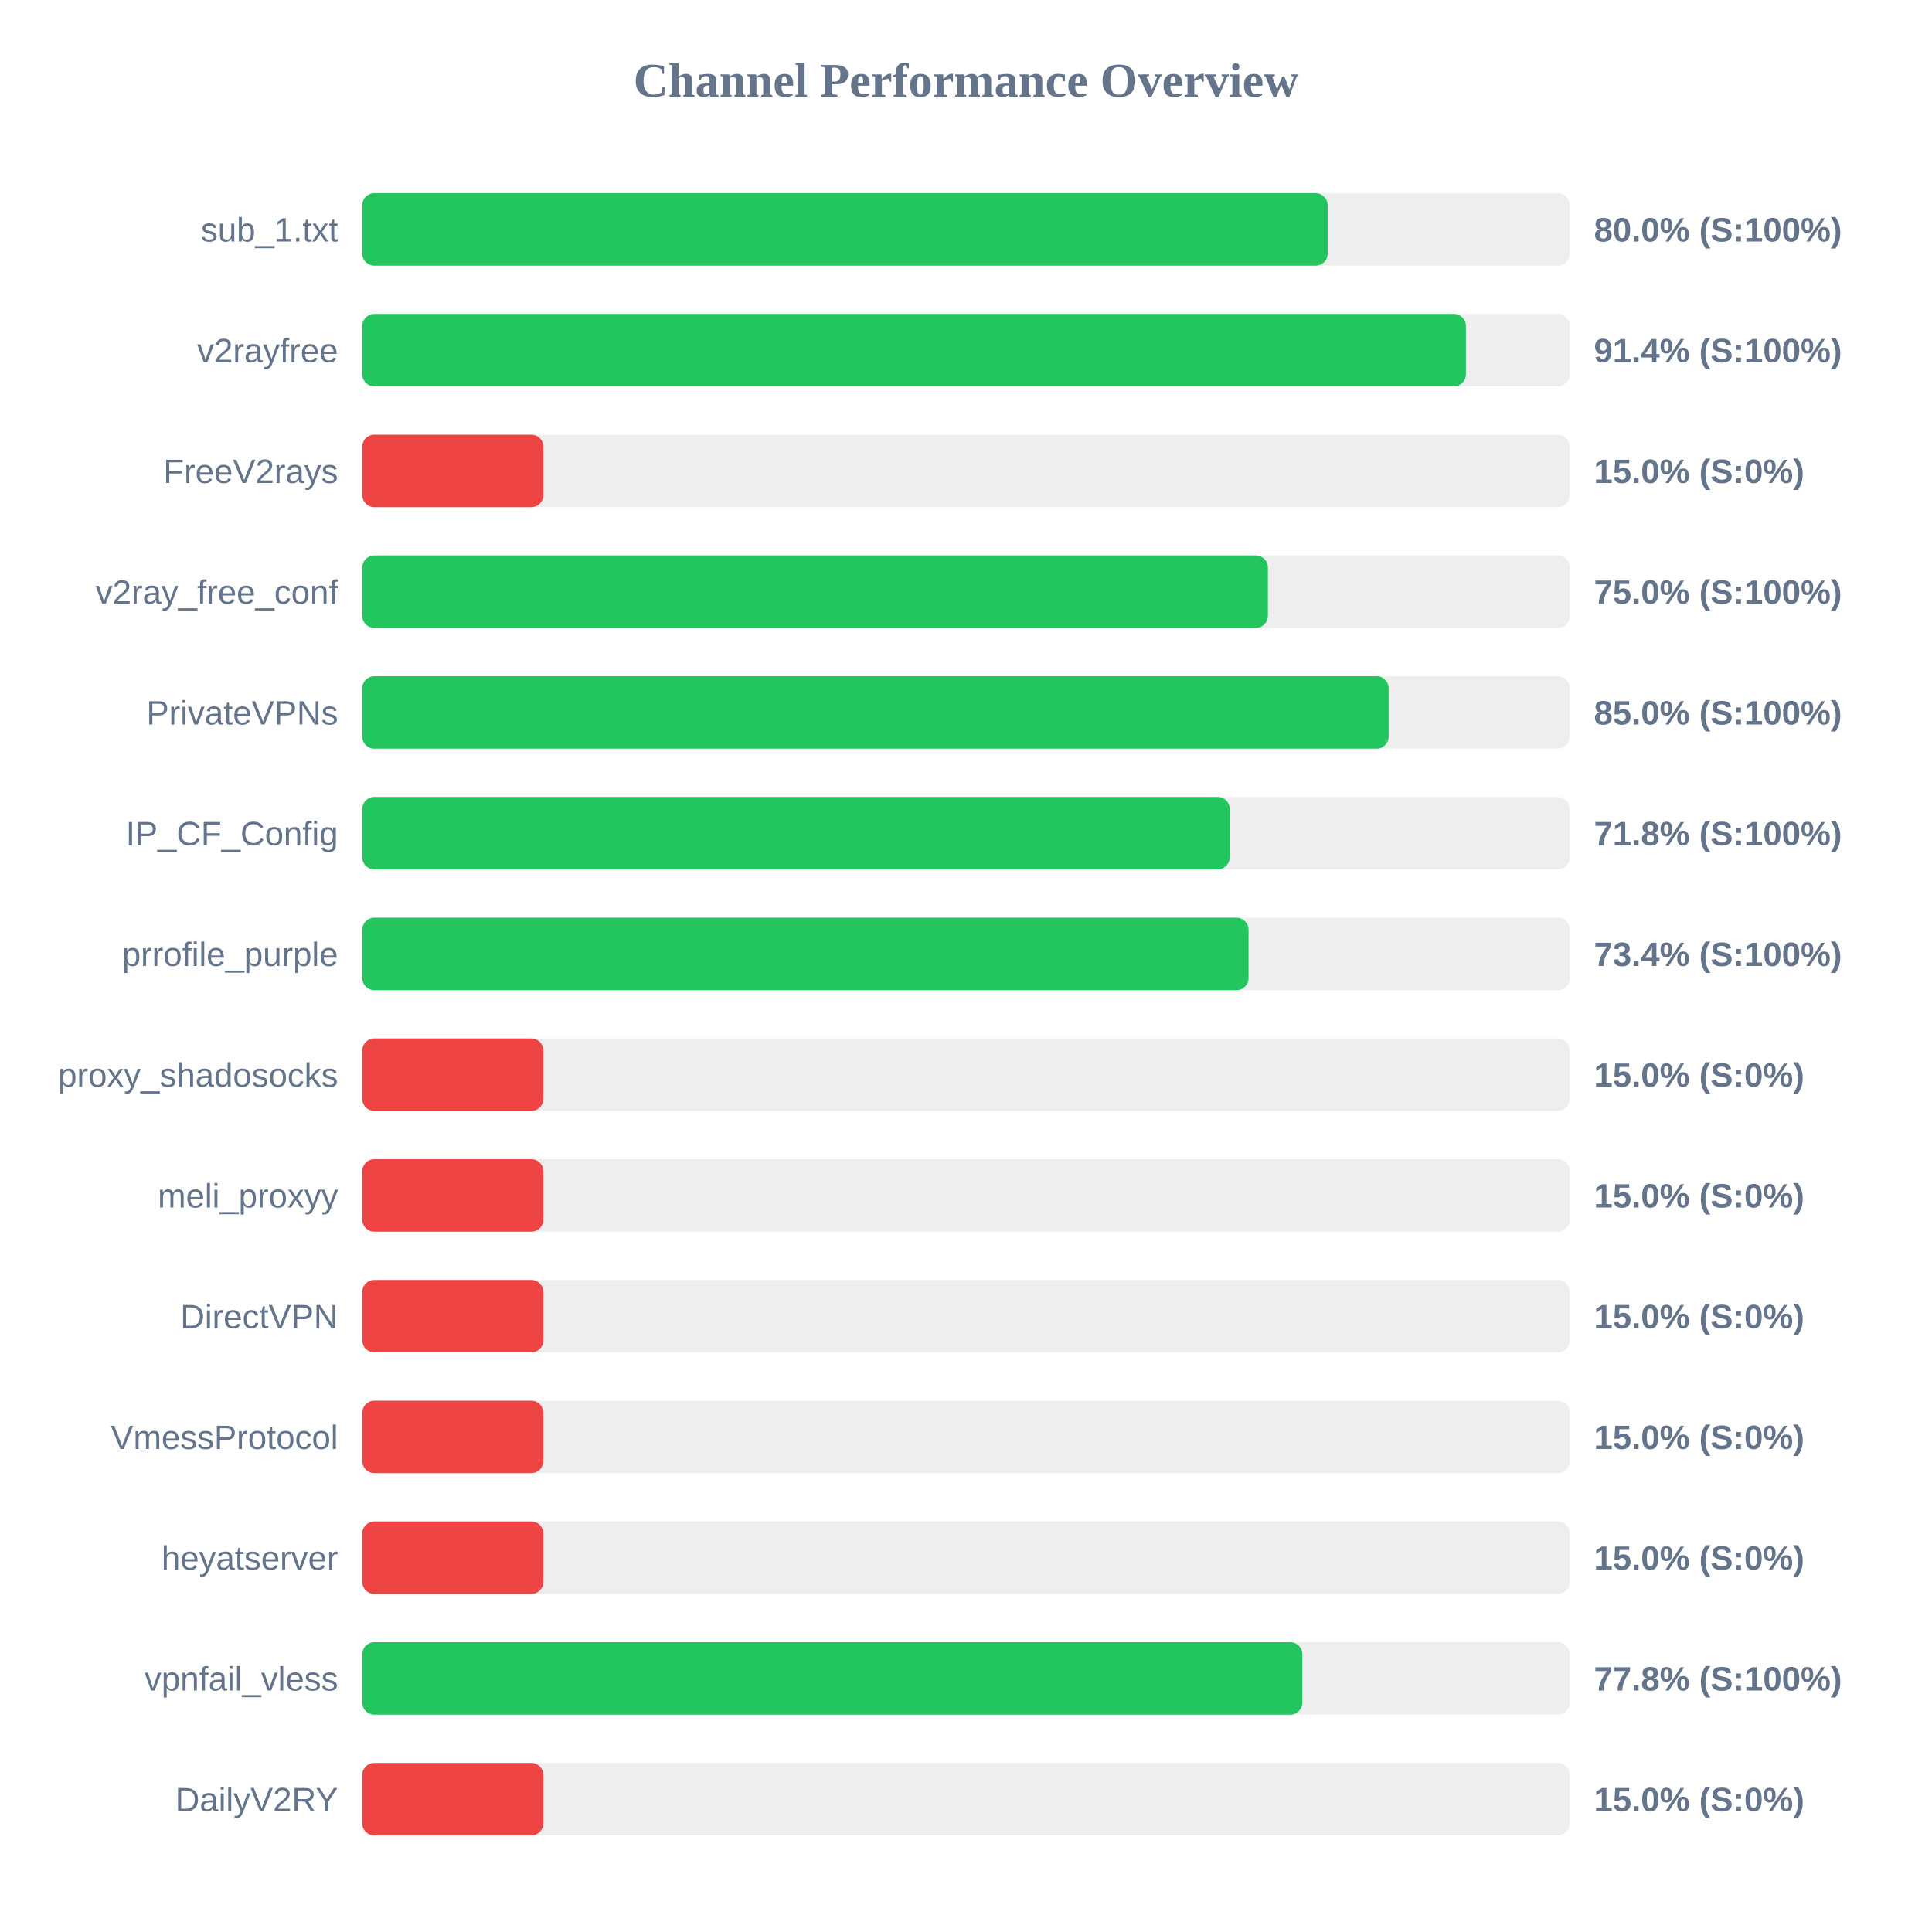
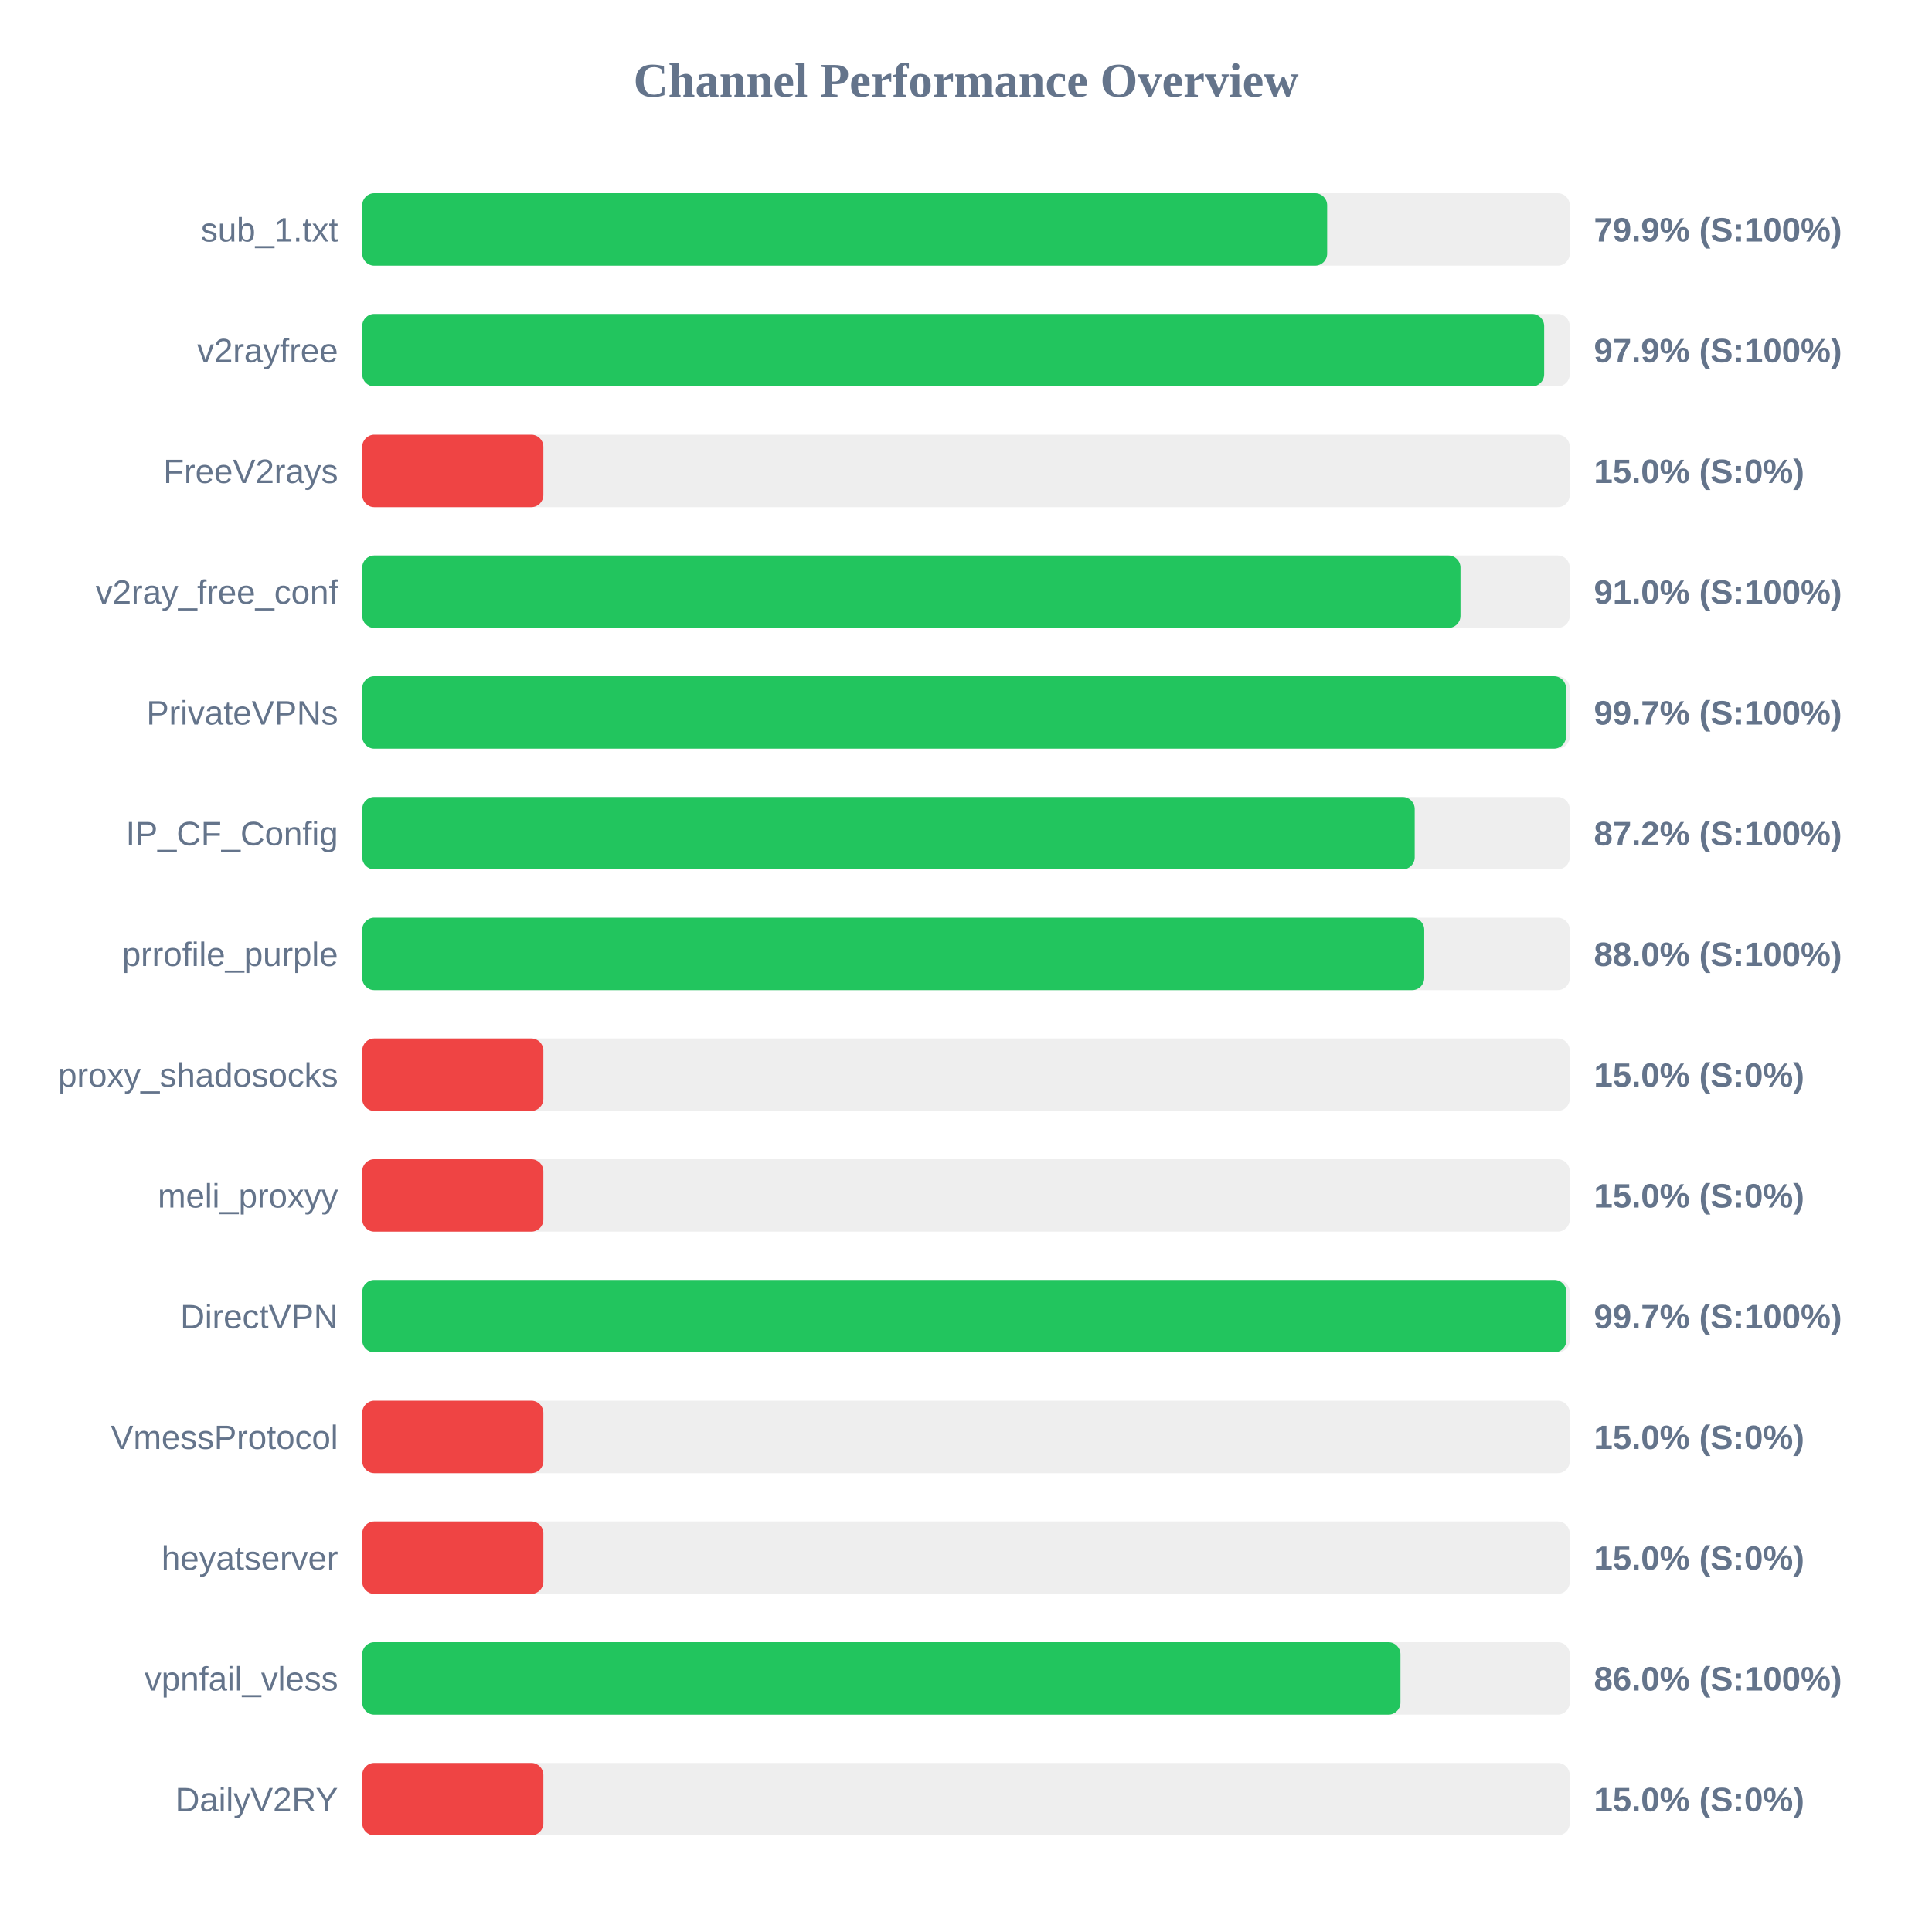
<svg xmlns="http://www.w3.org/2000/svg" width="800" height="800" version="1.1">
  <style>
        .row { font: 14px Arial; fill: #64748b; }
        .score { font: bold 14px Arial; fill: #64748b; }
    </style>
  <text x="400" y="40" text-anchor="middle" font-size="20px" font-weight="bold" fill="#64748b">Channel Performance Overview</text>
  <rect x="150" y="80" width="500" height="30" fill="#eee" rx="5" />
-   <rect x="150" y="80" width="399.75" height="30" fill="#22c55e" rx="5" />
+   <rect x="150" y="80" width="399.55" height="30" fill="#22c55e" rx="5" />
  <text x="140" y="100" text-anchor="end" class="row">sub_1.txt</text>
-   <text x="660" y="100" text-anchor="start" class="score">80.0% (S:100%)</text>
+   <text x="660" y="100" text-anchor="start" class="score">79.9% (S:100%)</text>
  <rect x="150" y="130" width="500" height="30" fill="#eee" rx="5" />
-   <rect x="150" y="130" width="457.0" height="30" fill="#22c55e" rx="5" />
+   <rect x="150" y="130" width="489.4" height="30" fill="#22c55e" rx="5" />
  <text x="140" y="150" text-anchor="end" class="row">v2rayfree</text>
-   <text x="660" y="150" text-anchor="start" class="score">91.4% (S:100%)</text>
+   <text x="660" y="150" text-anchor="start" class="score">97.9% (S:100%)</text>
  <rect x="150" y="180" width="500" height="30" fill="#eee" rx="5" />
  <rect x="150" y="180" width="75.0" height="30" fill="#ef4444" rx="5" />
  <text x="140" y="200" text-anchor="end" class="row">FreeV2rays</text>
  <text x="660" y="200" text-anchor="start" class="score">15.0% (S:0%)</text>
  <rect x="150" y="230" width="500" height="30" fill="#eee" rx="5" />
-   <rect x="150" y="230" width="375.0" height="30" fill="#22c55e" rx="5" />
+   <rect x="150" y="230" width="454.75" height="30" fill="#22c55e" rx="5" />
  <text x="140" y="250" text-anchor="end" class="row">v2ray_free_conf</text>
-   <text x="660" y="250" text-anchor="start" class="score">75.0% (S:100%)</text>
+   <text x="660" y="250" text-anchor="start" class="score">91.0% (S:100%)</text>
  <rect x="150" y="280" width="500" height="30" fill="#eee" rx="5" />
-   <rect x="150" y="280" width="425.0" height="30" fill="#22c55e" rx="5" />
+   <rect x="150" y="280" width="498.45" height="30" fill="#22c55e" rx="5" />
  <text x="140" y="300" text-anchor="end" class="row">PrivateVPNs</text>
-   <text x="660" y="300" text-anchor="start" class="score">85.0% (S:100%)</text>
+   <text x="660" y="300" text-anchor="start" class="score">99.7% (S:100%)</text>
  <rect x="150" y="330" width="500" height="30" fill="#eee" rx="5" />
-   <rect x="150" y="330" width="359.2" height="30" fill="#22c55e" rx="5" />
+   <rect x="150" y="330" width="435.8" height="30" fill="#22c55e" rx="5" />
  <text x="140" y="350" text-anchor="end" class="row">IP_CF_Config</text>
-   <text x="660" y="350" text-anchor="start" class="score">71.8% (S:100%)</text>
+   <text x="660" y="350" text-anchor="start" class="score">87.2% (S:100%)</text>
  <rect x="150" y="380" width="500" height="30" fill="#eee" rx="5" />
-   <rect x="150" y="380" width="367.0" height="30" fill="#22c55e" rx="5" />
+   <rect x="150" y="380" width="439.75" height="30" fill="#22c55e" rx="5" />
  <text x="140" y="400" text-anchor="end" class="row">prrofile_purple</text>
-   <text x="660" y="400" text-anchor="start" class="score">73.4% (S:100%)</text>
+   <text x="660" y="400" text-anchor="start" class="score">88.0% (S:100%)</text>
  <rect x="150" y="430" width="500" height="30" fill="#eee" rx="5" />
  <rect x="150" y="430" width="75.0" height="30" fill="#ef4444" rx="5" />
  <text x="140" y="450" text-anchor="end" class="row">proxy_shadosocks</text>
  <text x="660" y="450" text-anchor="start" class="score">15.0% (S:0%)</text>
  <rect x="150" y="480" width="500" height="30" fill="#eee" rx="5" />
  <rect x="150" y="480" width="75.0" height="30" fill="#ef4444" rx="5" />
  <text x="140" y="500" text-anchor="end" class="row">meli_proxyy</text>
  <text x="660" y="500" text-anchor="start" class="score">15.0% (S:0%)</text>
  <rect x="150" y="530" width="500" height="30" fill="#eee" rx="5" />
-   <rect x="150" y="530" width="75.0" height="30" fill="#ef4444" rx="5" />
+   <rect x="150" y="530" width="498.6" height="30" fill="#22c55e" rx="5" />
  <text x="140" y="550" text-anchor="end" class="row">DirectVPN</text>
-   <text x="660" y="550" text-anchor="start" class="score">15.0% (S:0%)</text>
+   <text x="660" y="550" text-anchor="start" class="score">99.7% (S:100%)</text>
  <rect x="150" y="580" width="500" height="30" fill="#eee" rx="5" />
  <rect x="150" y="580" width="75.0" height="30" fill="#ef4444" rx="5" />
  <text x="140" y="600" text-anchor="end" class="row">VmessProtocol</text>
  <text x="660" y="600" text-anchor="start" class="score">15.0% (S:0%)</text>
  <rect x="150" y="630" width="500" height="30" fill="#eee" rx="5" />
  <rect x="150" y="630" width="75.0" height="30" fill="#ef4444" rx="5" />
  <text x="140" y="650" text-anchor="end" class="row">heyatserver</text>
  <text x="660" y="650" text-anchor="start" class="score">15.0% (S:0%)</text>
  <rect x="150" y="680" width="500" height="30" fill="#eee" rx="5" />
-   <rect x="150" y="680" width="389.25" height="30" fill="#22c55e" rx="5" />
+   <rect x="150" y="680" width="429.9" height="30" fill="#22c55e" rx="5" />
  <text x="140" y="700" text-anchor="end" class="row">vpnfail_vless</text>
-   <text x="660" y="700" text-anchor="start" class="score">77.8% (S:100%)</text>
+   <text x="660" y="700" text-anchor="start" class="score">86.0% (S:100%)</text>
  <rect x="150" y="730" width="500" height="30" fill="#eee" rx="5" />
  <rect x="150" y="730" width="75.0" height="30" fill="#ef4444" rx="5" />
  <text x="140" y="750" text-anchor="end" class="row">DailyV2RY</text>
  <text x="660" y="750" text-anchor="start" class="score">15.0% (S:0%)</text>
</svg>
